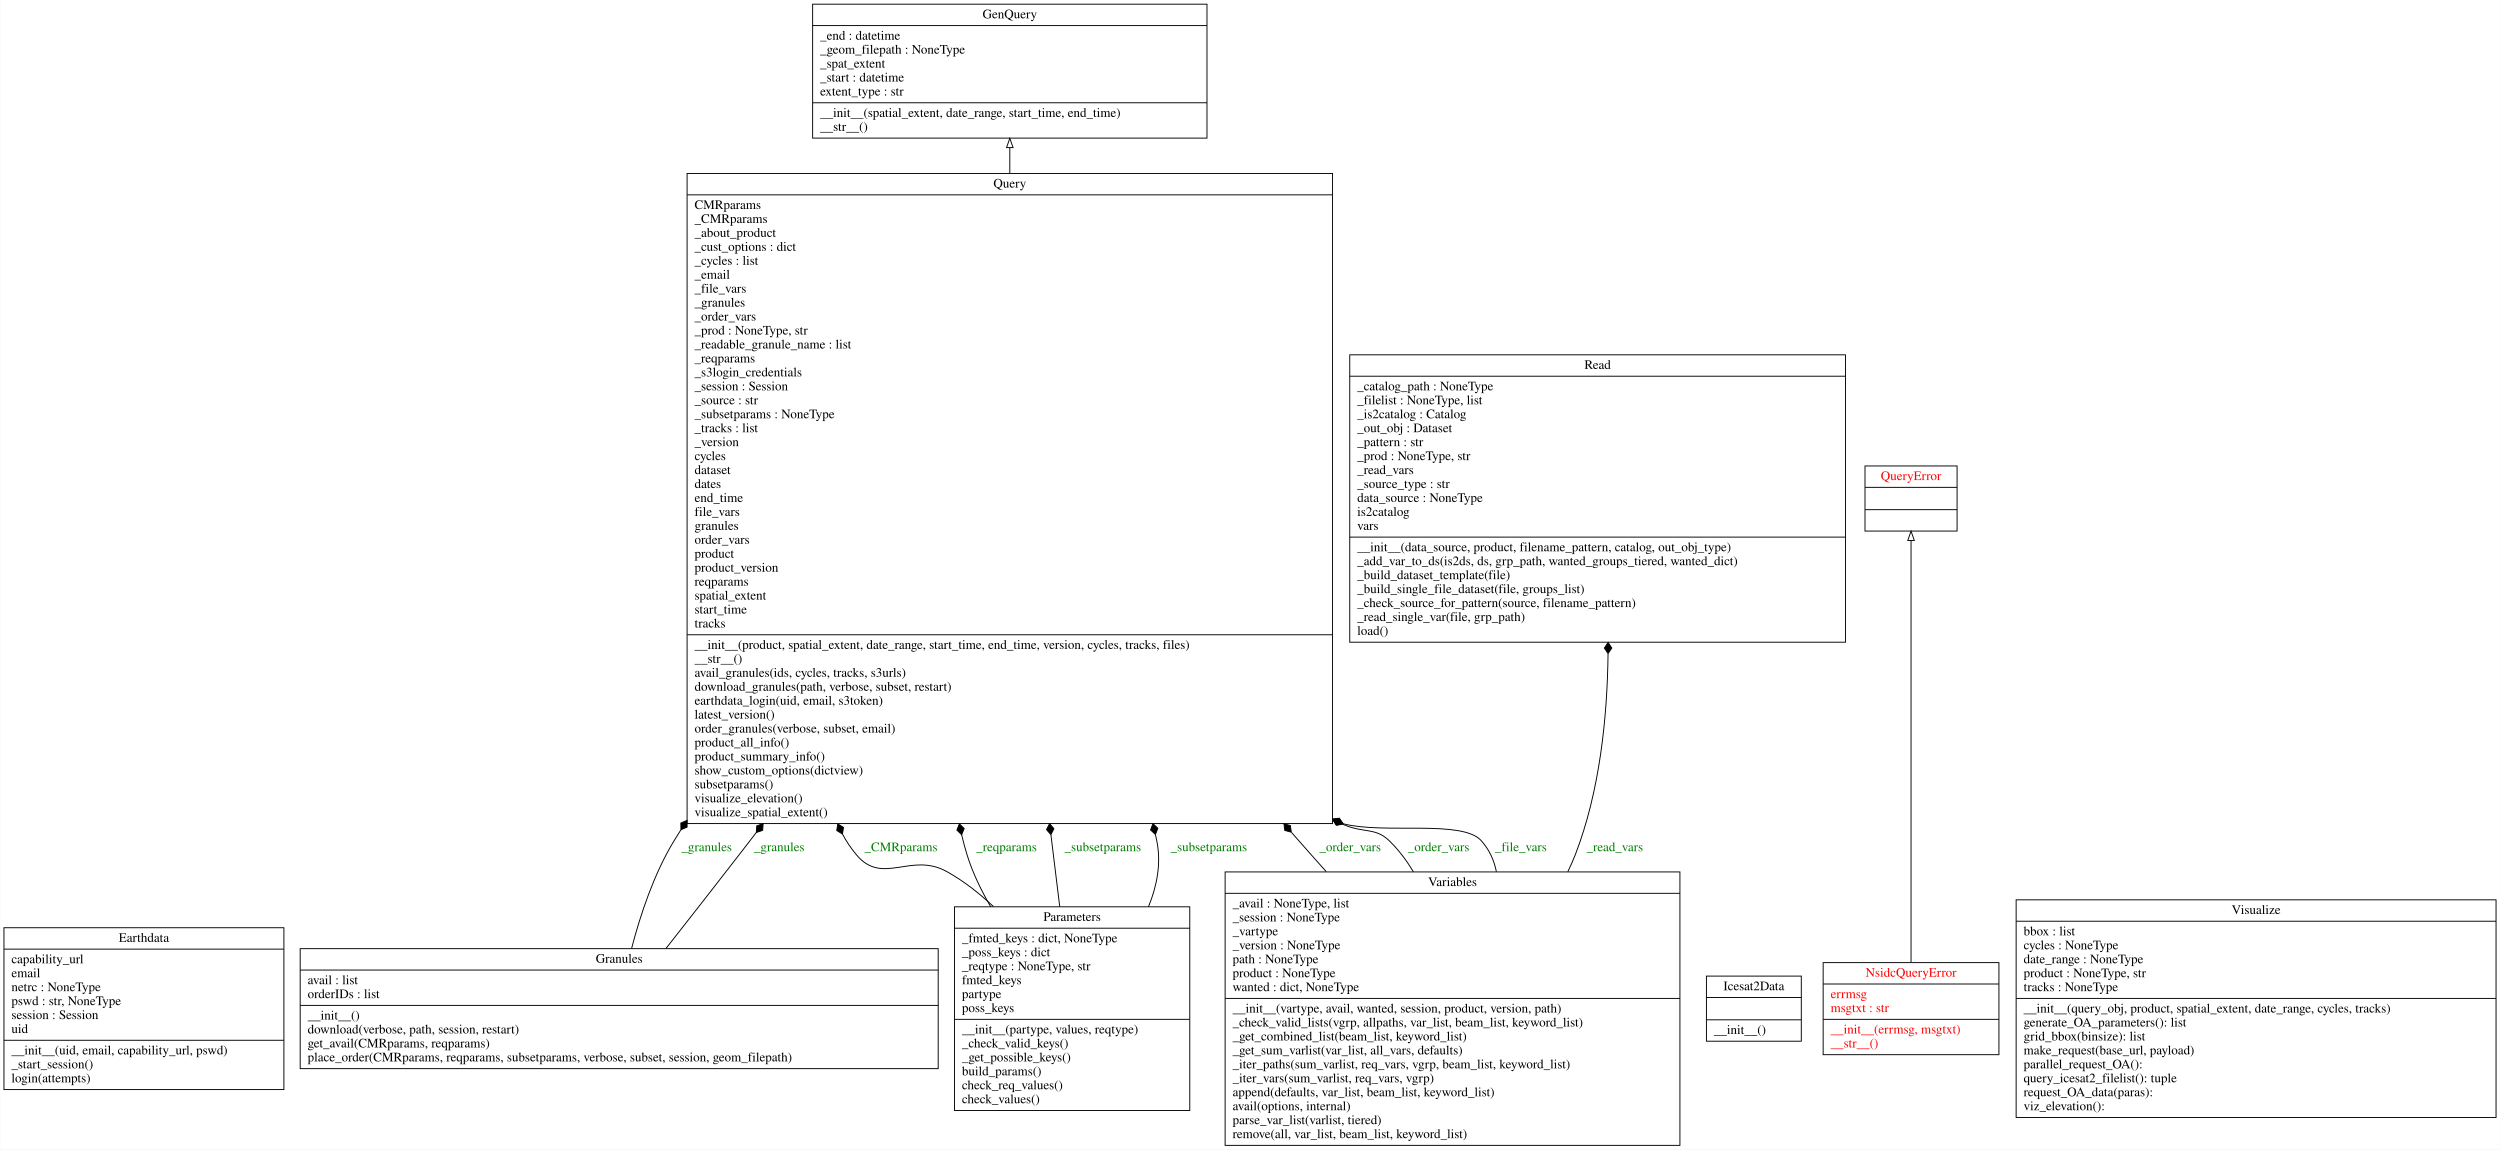
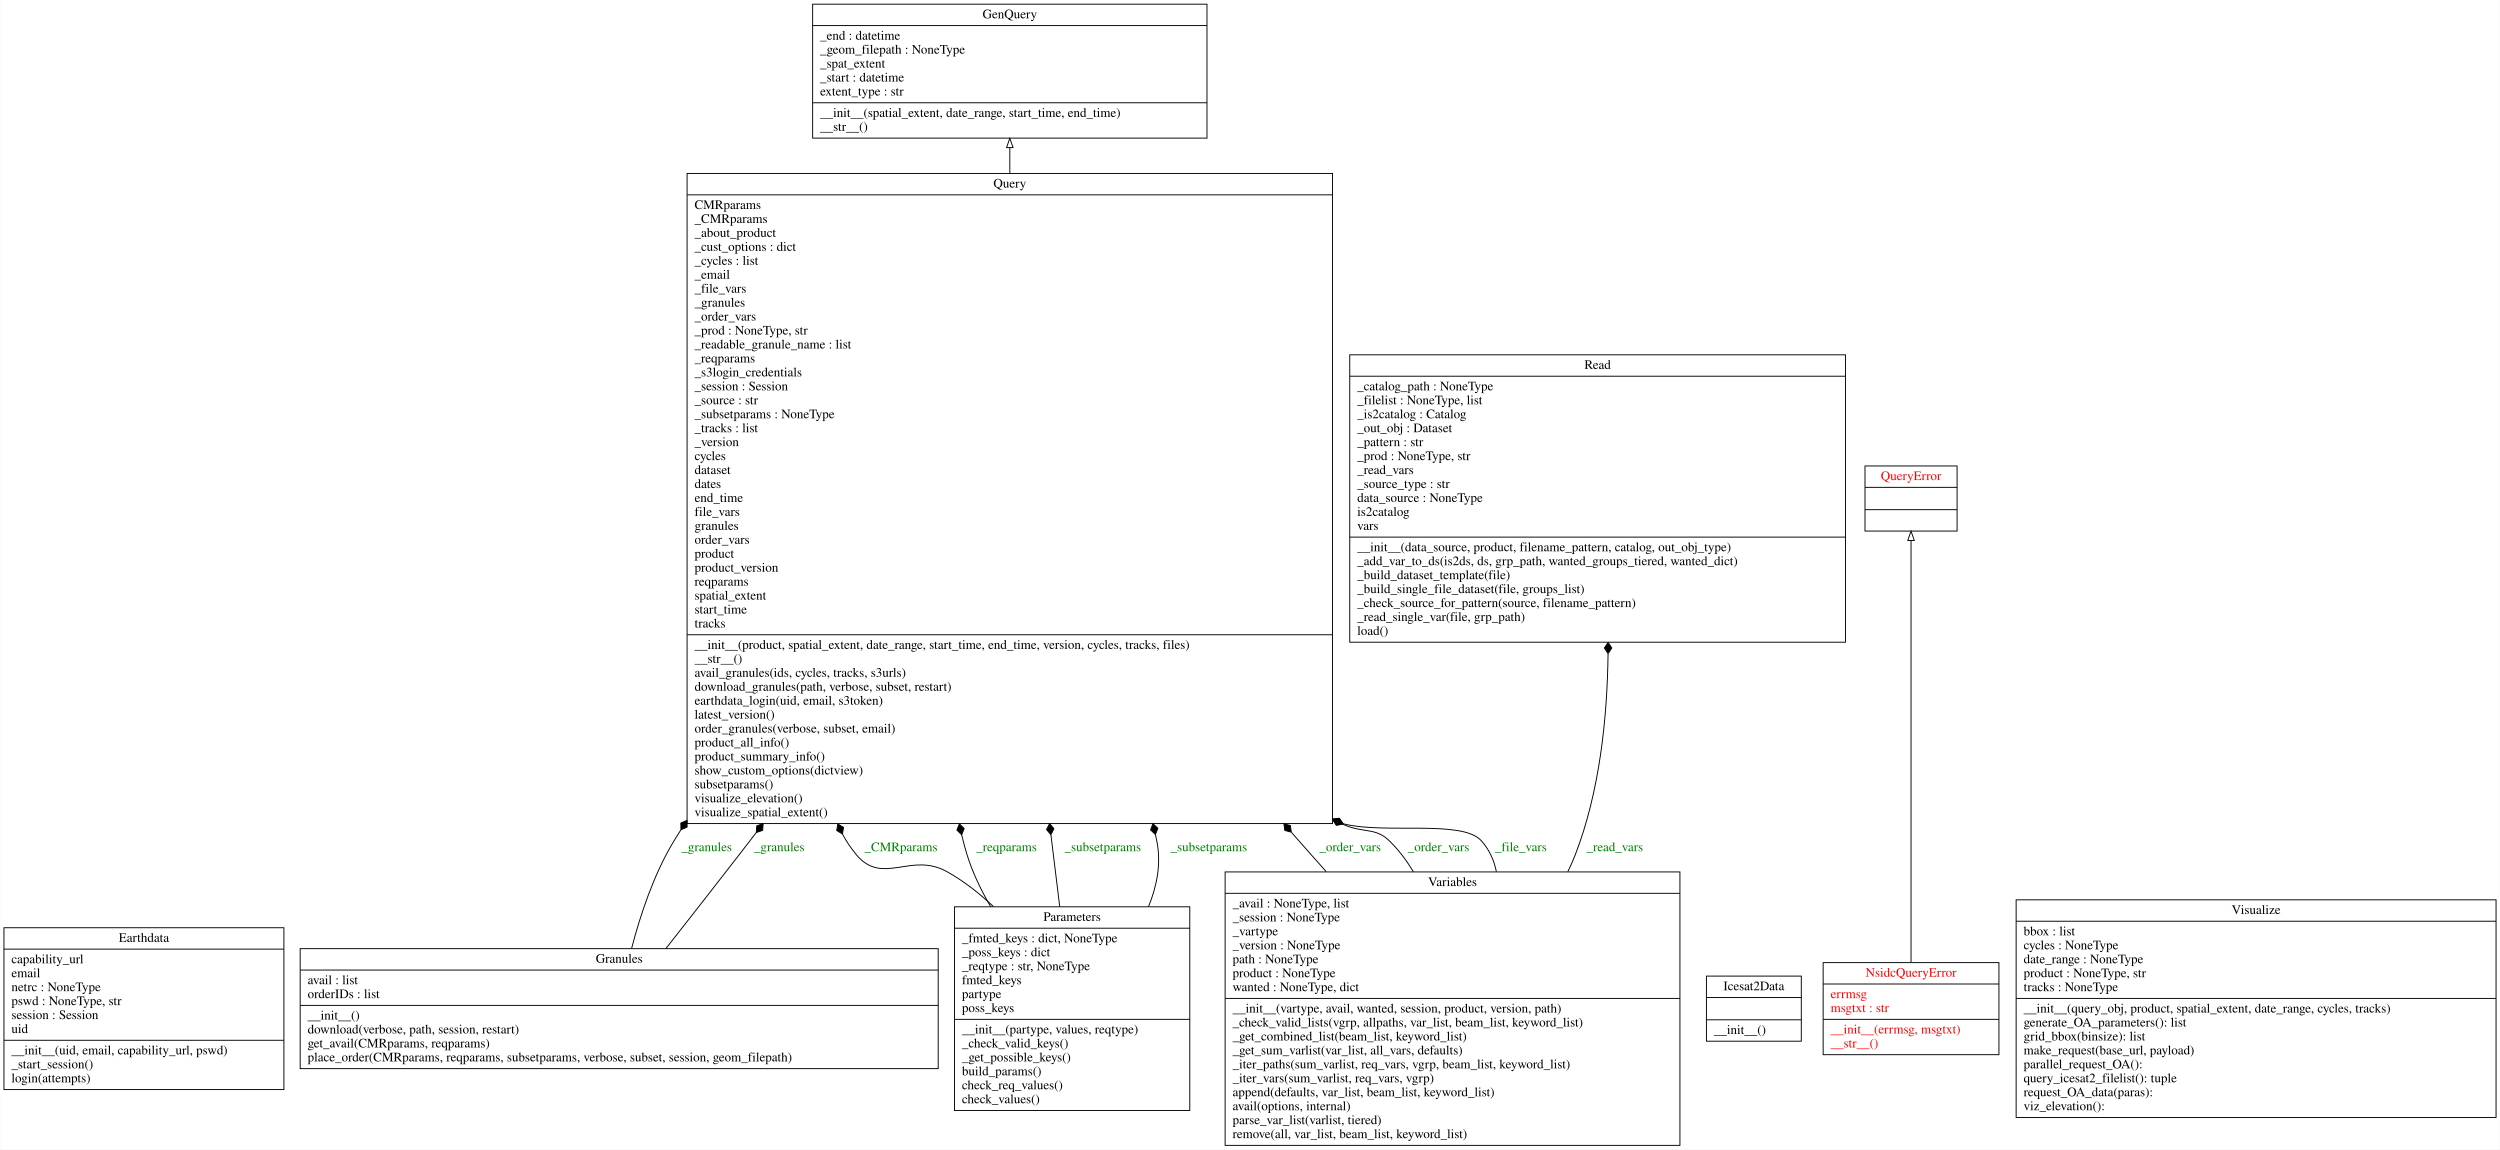
<svg xmlns="http://www.w3.org/2000/svg" width="2688pt" height="1236pt" viewBox="0.00 0.00 2687.50 1236.00">
  <g id="graph0" class="graph" transform="scale(1 1) rotate(0) translate(4 1232)">
    <polygon fill="white" stroke="transparent" points="-4,4 -4,-1232 2683.5,-1232 2683.5,4 -4,4" />
    <g id="node1" class="node">
      <polygon fill="none" stroke="black" points="0,-60.5 0,-234.5 301,-234.5 301,-60.5 0,-60.5" />
      <text text-anchor="middle" x="150.5" y="-219.3" font-family="Times,serif" font-size="14.00">Earthdata</text>
      <polyline fill="none" stroke="black" points="0,-211.5 301,-211.5 " />
      <text text-anchor="start" x="8" y="-196.3" font-family="Times,serif" font-size="14.00">capability_url</text>
      <text text-anchor="start" x="8" y="-181.3" font-family="Times,serif" font-size="14.00">email</text>
      <text text-anchor="start" x="8" y="-166.3" font-family="Times,serif" font-size="14.00">netrc : NoneType</text>
-       <text text-anchor="start" x="8" y="-151.3" font-family="Times,serif" font-size="14.00">pswd : str, NoneType</text>
+       <text text-anchor="start" x="8" y="-151.3" font-family="Times,serif" font-size="14.00">pswd : NoneType, str</text>
      <text text-anchor="start" x="8" y="-136.3" font-family="Times,serif" font-size="14.00">session : Session</text>
      <text text-anchor="start" x="8" y="-121.3" font-family="Times,serif" font-size="14.00">uid</text>
      <polyline fill="none" stroke="black" points="0,-113.5 301,-113.5 " />
      <text text-anchor="start" x="8" y="-98.3" font-family="Times,serif" font-size="14.00">__init__(uid, email, capability_url, pswd)</text>
      <text text-anchor="start" x="8" y="-83.3" font-family="Times,serif" font-size="14.00">_start_session()</text>
      <text text-anchor="start" x="8" y="-68.3" font-family="Times,serif" font-size="14.00">login(attempts)</text>
    </g>
    <g id="node2" class="node">
      <polygon fill="none" stroke="black" points="869.5,-1083.5 869.5,-1227.5 1293.5,-1227.5 1293.5,-1083.5 869.5,-1083.5" />
      <text text-anchor="middle" x="1081.5" y="-1212.3" font-family="Times,serif" font-size="14.00">GenQuery</text>
      <polyline fill="none" stroke="black" points="869.5,-1204.5 1293.5,-1204.5 " />
      <text text-anchor="start" x="877.5" y="-1189.3" font-family="Times,serif" font-size="14.00">_end : datetime</text>
      <text text-anchor="start" x="877.5" y="-1174.3" font-family="Times,serif" font-size="14.00">_geom_filepath : NoneType</text>
      <text text-anchor="start" x="877.5" y="-1159.3" font-family="Times,serif" font-size="14.00">_spat_extent</text>
      <text text-anchor="start" x="877.5" y="-1144.3" font-family="Times,serif" font-size="14.00">_start : datetime</text>
      <text text-anchor="start" x="877.5" y="-1129.3" font-family="Times,serif" font-size="14.00">extent_type : str</text>
      <polyline fill="none" stroke="black" points="869.5,-1121.5 1293.5,-1121.5 " />
      <text text-anchor="start" x="877.5" y="-1106.3" font-family="Times,serif" font-size="14.00">__init__(spatial_extent, date_range, start_time, end_time)</text>
      <text text-anchor="start" x="877.5" y="-1091.3" font-family="Times,serif" font-size="14.00">__str__()</text>
    </g>
    <g id="node3" class="node">
      <polygon fill="none" stroke="black" points="318.5,-83 318.5,-212 1004.5,-212 1004.5,-83 318.5,-83" />
      <text text-anchor="middle" x="661.5" y="-196.8" font-family="Times,serif" font-size="14.00">Granules</text>
      <polyline fill="none" stroke="black" points="318.5,-189 1004.5,-189 " />
      <text text-anchor="start" x="326.5" y="-173.8" font-family="Times,serif" font-size="14.00">avail : list</text>
      <text text-anchor="start" x="326.5" y="-158.8" font-family="Times,serif" font-size="14.00">orderIDs : list</text>
      <polyline fill="none" stroke="black" points="318.5,-151 1004.5,-151 " />
      <text text-anchor="start" x="326.5" y="-135.8" font-family="Times,serif" font-size="14.00">__init__()</text>
      <text text-anchor="start" x="326.5" y="-120.8" font-family="Times,serif" font-size="14.00">download(verbose, path, session, restart)</text>
      <text text-anchor="start" x="326.5" y="-105.8" font-family="Times,serif" font-size="14.00">get_avail(CMRparams, reqparams)</text>
      <text text-anchor="start" x="326.5" y="-90.8" font-family="Times,serif" font-size="14.00">place_order(CMRparams, reqparams, subsetparams, verbose, subset, session, geom_filepath)</text>
    </g>
    <g id="node7" class="node">
      <polygon fill="none" stroke="black" points="734.5,-346.5 734.5,-1045.5 1428.5,-1045.5 1428.5,-346.5 734.5,-346.5" />
      <text text-anchor="middle" x="1081.5" y="-1030.3" font-family="Times,serif" font-size="14.00">Query</text>
      <polyline fill="none" stroke="black" points="734.5,-1022.5 1428.5,-1022.5 " />
      <text text-anchor="start" x="742.5" y="-1007.3" font-family="Times,serif" font-size="14.00">CMRparams</text>
      <text text-anchor="start" x="742.5" y="-992.3" font-family="Times,serif" font-size="14.00">_CMRparams</text>
      <text text-anchor="start" x="742.5" y="-977.3" font-family="Times,serif" font-size="14.00">_about_product</text>
      <text text-anchor="start" x="742.5" y="-962.3" font-family="Times,serif" font-size="14.00">_cust_options : dict</text>
      <text text-anchor="start" x="742.5" y="-947.3" font-family="Times,serif" font-size="14.00">_cycles : list</text>
      <text text-anchor="start" x="742.5" y="-932.3" font-family="Times,serif" font-size="14.00">_email</text>
      <text text-anchor="start" x="742.5" y="-917.3" font-family="Times,serif" font-size="14.00">_file_vars</text>
      <text text-anchor="start" x="742.5" y="-902.3" font-family="Times,serif" font-size="14.00">_granules</text>
      <text text-anchor="start" x="742.5" y="-887.3" font-family="Times,serif" font-size="14.00">_order_vars</text>
      <text text-anchor="start" x="742.5" y="-872.3" font-family="Times,serif" font-size="14.00">_prod : NoneType, str</text>
      <text text-anchor="start" x="742.5" y="-857.3" font-family="Times,serif" font-size="14.00">_readable_granule_name : list</text>
      <text text-anchor="start" x="742.5" y="-842.3" font-family="Times,serif" font-size="14.00">_reqparams</text>
      <text text-anchor="start" x="742.5" y="-827.3" font-family="Times,serif" font-size="14.00">_s3login_credentials</text>
      <text text-anchor="start" x="742.5" y="-812.3" font-family="Times,serif" font-size="14.00">_session : Session</text>
      <text text-anchor="start" x="742.5" y="-797.3" font-family="Times,serif" font-size="14.00">_source : str</text>
      <text text-anchor="start" x="742.5" y="-782.3" font-family="Times,serif" font-size="14.00">_subsetparams : NoneType</text>
      <text text-anchor="start" x="742.5" y="-767.3" font-family="Times,serif" font-size="14.00">_tracks : list</text>
      <text text-anchor="start" x="742.5" y="-752.3" font-family="Times,serif" font-size="14.00">_version</text>
      <text text-anchor="start" x="742.5" y="-737.3" font-family="Times,serif" font-size="14.00">cycles</text>
      <text text-anchor="start" x="742.5" y="-722.3" font-family="Times,serif" font-size="14.00">dataset</text>
      <text text-anchor="start" x="742.5" y="-707.3" font-family="Times,serif" font-size="14.00">dates</text>
      <text text-anchor="start" x="742.5" y="-692.3" font-family="Times,serif" font-size="14.00">end_time</text>
      <text text-anchor="start" x="742.5" y="-677.3" font-family="Times,serif" font-size="14.00">file_vars</text>
      <text text-anchor="start" x="742.5" y="-662.3" font-family="Times,serif" font-size="14.00">granules</text>
      <text text-anchor="start" x="742.5" y="-647.3" font-family="Times,serif" font-size="14.00">order_vars</text>
      <text text-anchor="start" x="742.5" y="-632.3" font-family="Times,serif" font-size="14.00">product</text>
      <text text-anchor="start" x="742.5" y="-617.3" font-family="Times,serif" font-size="14.00">product_version</text>
      <text text-anchor="start" x="742.5" y="-602.3" font-family="Times,serif" font-size="14.00">reqparams</text>
      <text text-anchor="start" x="742.5" y="-587.3" font-family="Times,serif" font-size="14.00">spatial_extent</text>
      <text text-anchor="start" x="742.5" y="-572.3" font-family="Times,serif" font-size="14.00">start_time</text>
      <text text-anchor="start" x="742.5" y="-557.3" font-family="Times,serif" font-size="14.00">tracks</text>
      <polyline fill="none" stroke="black" points="734.5,-549.5 1428.5,-549.5 " />
      <text text-anchor="start" x="742.5" y="-534.3" font-family="Times,serif" font-size="14.00">__init__(product, spatial_extent, date_range, start_time, end_time, version, cycles, tracks, files)</text>
      <text text-anchor="start" x="742.5" y="-519.3" font-family="Times,serif" font-size="14.00">__str__()</text>
      <text text-anchor="start" x="742.5" y="-504.3" font-family="Times,serif" font-size="14.00">avail_granules(ids, cycles, tracks, s3urls)</text>
      <text text-anchor="start" x="742.5" y="-489.3" font-family="Times,serif" font-size="14.00">download_granules(path, verbose, subset, restart)</text>
      <text text-anchor="start" x="742.5" y="-474.3" font-family="Times,serif" font-size="14.00">earthdata_login(uid, email, s3token)</text>
      <text text-anchor="start" x="742.5" y="-459.3" font-family="Times,serif" font-size="14.00">latest_version()</text>
      <text text-anchor="start" x="742.5" y="-444.3" font-family="Times,serif" font-size="14.00">order_granules(verbose, subset, email)</text>
      <text text-anchor="start" x="742.5" y="-429.3" font-family="Times,serif" font-size="14.00">product_all_info()</text>
      <text text-anchor="start" x="742.5" y="-414.3" font-family="Times,serif" font-size="14.00">product_summary_info()</text>
      <text text-anchor="start" x="742.5" y="-399.3" font-family="Times,serif" font-size="14.00">show_custom_options(dictview)</text>
      <text text-anchor="start" x="742.5" y="-384.3" font-family="Times,serif" font-size="14.00">subsetparams()</text>
      <text text-anchor="start" x="742.5" y="-369.3" font-family="Times,serif" font-size="14.00">visualize_elevation()</text>
      <text text-anchor="start" x="742.5" y="-354.3" font-family="Times,serif" font-size="14.00">visualize_spatial_extent()</text>
    </g>
    <g id="edge7" class="edge">
      <path fill="none" stroke="black" d="M674.83,-212.2C684.13,-247.97 698.82,-292.43 720.5,-328 722.88,-331.9 725.31,-335.8 727.78,-339.68" />
      <polygon fill="black" stroke="black" points="727.9,-339.86 734.52,-342.72 734.43,-349.93 727.81,-347.07 727.9,-339.86" />
      <text text-anchor="middle" x="755.5" y="-316.8" font-family="Times,serif" font-size="14.00" fill="green">_granules</text>
    </g>
    <g id="edge8" class="edge">
      <path fill="none" stroke="black" d="M711.63,-212C735.6,-242.47 764.64,-279.55 790.5,-313 796.53,-320.8 802.62,-328.69 808.75,-336.65" />
      <polygon fill="black" stroke="black" points="808.93,-336.88 815.76,-339.19 816.26,-346.39 809.43,-344.08 808.93,-336.88" />
      <text text-anchor="middle" x="833.5" y="-316.8" font-family="Times,serif" font-size="14.00" fill="green">_granules</text>
    </g>
    <g id="node4" class="node">
      <polygon fill="none" stroke="black" points="1830.5,-112.5 1830.5,-182.5 1932.5,-182.5 1932.5,-112.5 1830.5,-112.5" />
      <text text-anchor="middle" x="1881.5" y="-167.3" font-family="Times,serif" font-size="14.00">Icesat2Data</text>
      <polyline fill="none" stroke="black" points="1830.5,-159.5 1932.5,-159.5 " />
      <polyline fill="none" stroke="black" points="1830.5,-135.5 1932.5,-135.5 " />
      <text text-anchor="start" x="1838.5" y="-120.3" font-family="Times,serif" font-size="14.00">__init__()</text>
    </g>
    <g id="node5" class="node">
      <polygon fill="none" stroke="black" points="1956,-98 1956,-197 2145,-197 2145,-98 1956,-98" />
      <text text-anchor="middle" x="2050.5" y="-181.8" font-family="Times,serif" font-size="14.00" fill="red">NsidcQueryError</text>
      <polyline fill="none" stroke="black" points="1956,-174 2145,-174 " />
      <text text-anchor="start" x="1964" y="-158.8" font-family="Times,serif" font-size="14.00" fill="red">errmsg</text>
      <text text-anchor="start" x="1964" y="-143.8" font-family="Times,serif" font-size="14.00" fill="red">msgtxt : str</text>
      <polyline fill="none" stroke="black" points="1956,-136 2145,-136 " />
      <text text-anchor="start" x="1964" y="-120.8" font-family="Times,serif" font-size="14.00" fill="red">__init__(errmsg, msgtxt)</text>
      <text text-anchor="start" x="1964" y="-105.8" font-family="Times,serif" font-size="14.00" fill="red">__str__()</text>
    </g>
    <g id="node8" class="node">
      <polygon fill="none" stroke="black" points="2001,-661 2001,-731 2100,-731 2100,-661 2001,-661" />
      <text text-anchor="middle" x="2050.5" y="-715.8" font-family="Times,serif" font-size="14.00" fill="red">QueryError</text>
      <polyline fill="none" stroke="black" points="2001,-708 2100,-708 " />
      <polyline fill="none" stroke="black" points="2001,-684 2100,-684 " />
      <text text-anchor="middle" x="2050.5" y="-668.8" font-family="Times,serif" font-size="14.00" fill="red"> </text>
    </g>
    <g id="edge1" class="edge">
      <path fill="none" stroke="black" d="M2050.5,-197.48C2050.5,-302.87 2050.5,-549.76 2050.5,-650.76" />
      <polygon fill="none" stroke="black" points="2047,-650.92 2050.5,-660.92 2054,-650.92 2047,-650.92" />
    </g>
    <g id="node6" class="node">
      <polygon fill="none" stroke="black" points="1022,-38 1022,-257 1275,-257 1275,-38 1022,-38" />
      <text text-anchor="middle" x="1148.5" y="-241.8" font-family="Times,serif" font-size="14.00">Parameters</text>
      <polyline fill="none" stroke="black" points="1022,-234 1275,-234 " />
      <text text-anchor="start" x="1030" y="-218.8" font-family="Times,serif" font-size="14.00">_fmted_keys : dict, NoneType</text>
      <text text-anchor="start" x="1030" y="-203.8" font-family="Times,serif" font-size="14.00">_poss_keys : dict</text>
-       <text text-anchor="start" x="1030" y="-188.8" font-family="Times,serif" font-size="14.00">_reqtype : NoneType, str</text>
+       <text text-anchor="start" x="1030" y="-188.8" font-family="Times,serif" font-size="14.00">_reqtype : str, NoneType</text>
      <text text-anchor="start" x="1030" y="-173.8" font-family="Times,serif" font-size="14.00">fmted_keys</text>
      <text text-anchor="start" x="1030" y="-158.8" font-family="Times,serif" font-size="14.00">partype</text>
      <text text-anchor="start" x="1030" y="-143.8" font-family="Times,serif" font-size="14.00">poss_keys</text>
      <polyline fill="none" stroke="black" points="1022,-136 1275,-136 " />
      <text text-anchor="start" x="1030" y="-120.8" font-family="Times,serif" font-size="14.00">__init__(partype, values, reqtype)</text>
      <text text-anchor="start" x="1030" y="-105.8" font-family="Times,serif" font-size="14.00">_check_valid_keys()</text>
      <text text-anchor="start" x="1030" y="-90.8" font-family="Times,serif" font-size="14.00">_get_possible_keys()</text>
      <text text-anchor="start" x="1030" y="-75.8" font-family="Times,serif" font-size="14.00">build_params()</text>
      <text text-anchor="start" x="1030" y="-60.8" font-family="Times,serif" font-size="14.00">check_req_values()</text>
      <text text-anchor="start" x="1030" y="-45.8" font-family="Times,serif" font-size="14.00">check_values()</text>
    </g>
    <g id="edge3" class="edge">
      <path fill="none" stroke="black" d="M1063.82,-257.34C1048.44,-271.81 1031.51,-285.05 1013.5,-295 975.12,-316.21 944.53,-279.29 916.5,-313 910.54,-320.17 905.59,-327.6 901.58,-335.22" />
      <polygon fill="black" stroke="black" points="901.57,-335.25 902.68,-342.37 896.53,-346.14 895.42,-339.01 901.57,-335.25" />
      <text text-anchor="middle" x="964.5" y="-316.8" font-family="Times,serif" font-size="14.00" fill="green">_CMRparams</text>
    </g>
    <g id="edge4" class="edge">
      <path fill="none" stroke="black" d="M1060.96,-257.05C1050.52,-274.87 1041.46,-293.81 1035.5,-313 1033.32,-320.03 1031.41,-327.17 1029.75,-334.38" />
      <polygon fill="black" stroke="black" points="1029.74,-334.44 1032.42,-341.14 1027.28,-346.19 1024.59,-339.5 1029.74,-334.44" />
      <text text-anchor="middle" x="1078" y="-316.8" font-family="Times,serif" font-size="14.00" fill="green">_reqparams</text>
    </g>
    <g id="edge5" class="edge">
      <path fill="none" stroke="black" d="M1135.18,-257.12C1132.3,-280.65 1129.1,-306.76 1125.73,-334.2" />
      <polygon fill="black" stroke="black" points="1125.69,-334.55 1128.93,-340.99 1124.23,-346.46 1120.99,-340.02 1125.69,-334.55" />
      <text text-anchor="middle" x="1181.5" y="-316.8" font-family="Times,serif" font-size="14.00" fill="green">_subsetparams</text>
    </g>
    <g id="edge6" class="edge">
      <path fill="none" stroke="black" d="M1230.63,-257.14C1239.87,-279.77 1244.44,-304.05 1239.5,-328 1239.05,-330.2 1238.58,-332.4 1238.1,-334.6" />
      <polygon fill="black" stroke="black" points="1238.08,-334.71 1240.64,-341.45 1235.41,-346.41 1232.84,-339.67 1238.08,-334.71" />
      <text text-anchor="middle" x="1295.5" y="-316.8" font-family="Times,serif" font-size="14.00" fill="green">_subsetparams</text>
    </g>
    <g id="edge2" class="edge">
      <path fill="none" stroke="black" d="M1081.5,-1045.79C1081.5,-1055.29 1081.5,-1064.4 1081.5,-1073.03" />
      <polygon fill="none" stroke="black" points="1078,-1073.31 1081.5,-1083.31 1085,-1073.31 1078,-1073.31" />
    </g>
    <g id="node9" class="node">
      <polygon fill="none" stroke="black" points="1447,-541.5 1447,-850.5 1980,-850.5 1980,-541.5 1447,-541.5" />
      <text text-anchor="middle" x="1713.5" y="-835.3" font-family="Times,serif" font-size="14.00">Read</text>
      <polyline fill="none" stroke="black" points="1447,-827.5 1980,-827.5 " />
      <text text-anchor="start" x="1455" y="-812.3" font-family="Times,serif" font-size="14.00">_catalog_path : NoneType</text>
      <text text-anchor="start" x="1455" y="-797.3" font-family="Times,serif" font-size="14.00">_filelist : NoneType, list</text>
      <text text-anchor="start" x="1455" y="-782.3" font-family="Times,serif" font-size="14.00">_is2catalog : Catalog</text>
      <text text-anchor="start" x="1455" y="-767.3" font-family="Times,serif" font-size="14.00">_out_obj : Dataset</text>
      <text text-anchor="start" x="1455" y="-752.3" font-family="Times,serif" font-size="14.00">_pattern : str</text>
      <text text-anchor="start" x="1455" y="-737.3" font-family="Times,serif" font-size="14.00">_prod : NoneType, str</text>
      <text text-anchor="start" x="1455" y="-722.3" font-family="Times,serif" font-size="14.00">_read_vars</text>
      <text text-anchor="start" x="1455" y="-707.3" font-family="Times,serif" font-size="14.00">_source_type : str</text>
      <text text-anchor="start" x="1455" y="-692.3" font-family="Times,serif" font-size="14.00">data_source : NoneType</text>
      <text text-anchor="start" x="1455" y="-677.3" font-family="Times,serif" font-size="14.00">is2catalog</text>
      <text text-anchor="start" x="1455" y="-662.3" font-family="Times,serif" font-size="14.00">vars</text>
      <polyline fill="none" stroke="black" points="1447,-654.5 1980,-654.5 " />
      <text text-anchor="start" x="1455" y="-639.3" font-family="Times,serif" font-size="14.00">__init__(data_source, product, filename_pattern, catalog, out_obj_type)</text>
      <text text-anchor="start" x="1455" y="-624.3" font-family="Times,serif" font-size="14.00">_add_var_to_ds(is2ds, ds, grp_path, wanted_groups_tiered, wanted_dict)</text>
      <text text-anchor="start" x="1455" y="-609.3" font-family="Times,serif" font-size="14.00">_build_dataset_template(file)</text>
      <text text-anchor="start" x="1455" y="-594.3" font-family="Times,serif" font-size="14.00">_build_single_file_dataset(file, groups_list)</text>
      <text text-anchor="start" x="1455" y="-579.3" font-family="Times,serif" font-size="14.00">_check_source_for_pattern(source, filename_pattern)</text>
      <text text-anchor="start" x="1455" y="-564.3" font-family="Times,serif" font-size="14.00">_read_single_var(file, grp_path)</text>
      <text text-anchor="start" x="1455" y="-549.3" font-family="Times,serif" font-size="14.00">load()</text>
    </g>
    <g id="node10" class="node">
      <polygon fill="none" stroke="black" points="1313,-0.5 1313,-294.5 1802,-294.5 1802,-0.5 1313,-0.5" />
      <text text-anchor="middle" x="1557.5" y="-279.3" font-family="Times,serif" font-size="14.00">Variables</text>
      <polyline fill="none" stroke="black" points="1313,-271.5 1802,-271.5 " />
      <text text-anchor="start" x="1321" y="-256.3" font-family="Times,serif" font-size="14.00">_avail : NoneType, list</text>
      <text text-anchor="start" x="1321" y="-241.3" font-family="Times,serif" font-size="14.00">_session : NoneType</text>
      <text text-anchor="start" x="1321" y="-226.3" font-family="Times,serif" font-size="14.00">_vartype</text>
      <text text-anchor="start" x="1321" y="-211.3" font-family="Times,serif" font-size="14.00">_version : NoneType</text>
      <text text-anchor="start" x="1321" y="-196.3" font-family="Times,serif" font-size="14.00">path : NoneType</text>
      <text text-anchor="start" x="1321" y="-181.3" font-family="Times,serif" font-size="14.00">product : NoneType</text>
-       <text text-anchor="start" x="1321" y="-166.3" font-family="Times,serif" font-size="14.00">wanted : dict, NoneType</text>
+       <text text-anchor="start" x="1321" y="-166.3" font-family="Times,serif" font-size="14.00">wanted : NoneType, dict</text>
      <polyline fill="none" stroke="black" points="1313,-158.5 1802,-158.5 " />
      <text text-anchor="start" x="1321" y="-143.3" font-family="Times,serif" font-size="14.00">__init__(vartype, avail, wanted, session, product, version, path)</text>
      <text text-anchor="start" x="1321" y="-128.3" font-family="Times,serif" font-size="14.00">_check_valid_lists(vgrp, allpaths, var_list, beam_list, keyword_list)</text>
      <text text-anchor="start" x="1321" y="-113.3" font-family="Times,serif" font-size="14.00">_get_combined_list(beam_list, keyword_list)</text>
      <text text-anchor="start" x="1321" y="-98.3" font-family="Times,serif" font-size="14.00">_get_sum_varlist(var_list, all_vars, defaults)</text>
      <text text-anchor="start" x="1321" y="-83.3" font-family="Times,serif" font-size="14.00">_iter_paths(sum_varlist, req_vars, vgrp, beam_list, keyword_list)</text>
      <text text-anchor="start" x="1321" y="-68.3" font-family="Times,serif" font-size="14.00">_iter_vars(sum_varlist, req_vars, vgrp)</text>
      <text text-anchor="start" x="1321" y="-53.3" font-family="Times,serif" font-size="14.00">append(defaults, var_list, beam_list, keyword_list)</text>
      <text text-anchor="start" x="1321" y="-38.3" font-family="Times,serif" font-size="14.00">avail(options, internal)</text>
      <text text-anchor="start" x="1321" y="-23.3" font-family="Times,serif" font-size="14.00">parse_var_list(varlist, tiered)</text>
      <text text-anchor="start" x="1321" y="-8.3" font-family="Times,serif" font-size="14.00">remove(all, var_list, beam_list, keyword_list)</text>
    </g>
    <g id="edge9" class="edge">
      <path fill="none" stroke="black" d="M1421.68,-294.85C1416.2,-300.96 1410.78,-307.03 1405.5,-313 1398.48,-320.92 1391.4,-328.96 1384.28,-337.07" />
      <polygon fill="black" stroke="black" points="1384.13,-337.24 1383.18,-344.39 1376.22,-346.27 1377.17,-339.12 1384.13,-337.24" />
      <text text-anchor="middle" x="1447.5" y="-316.8" font-family="Times,serif" font-size="14.00" fill="green">_order_vars</text>
    </g>
    <g id="edge10" class="edge">
      <path fill="none" stroke="black" d="M1515.44,-294.65C1508.11,-306.86 1499.54,-318.25 1489.5,-328 1474.22,-342.85 1461.88,-335.72 1439.38,-345.81" />
      <polygon fill="black" stroke="black" points="1439.26,-345.88 1435.86,-352.24 1428.69,-351.55 1432.08,-345.19 1439.26,-345.88" />
      <text text-anchor="middle" x="1542.5" y="-316.8" font-family="Times,serif" font-size="14.00" fill="green">_order_vars</text>
    </g>
    <g id="edge11" class="edge">
      <path fill="none" stroke="black" d="M1604.67,-294.71C1602.29,-306.84 1597.21,-318.19 1588.5,-328 1567.99,-351.1 1484.27,-334.8 1440.08,-346.28" />
      <polygon fill="black" stroke="black" points="1440.05,-346.29 1435.74,-352.07 1428.75,-350.31 1433.06,-344.53 1440.05,-346.29" />
      <text text-anchor="middle" x="1631" y="-316.8" font-family="Times,serif" font-size="14.00" fill="green">_file_vars</text>
    </g>
    <g id="edge12" class="edge">
      <path fill="none" stroke="black" d="M1681.46,-294.74C1684.42,-300.76 1687.12,-306.85 1689.5,-313 1715.7,-380.66 1723.92,-460.1 1724.73,-528.96" />
      <polygon fill="black" stroke="black" points="1724.73,-529.25 1728.76,-535.23 1724.79,-541.25 1720.76,-535.27 1724.73,-529.25" />
      <text text-anchor="middle" x="1732" y="-316.8" font-family="Times,serif" font-size="14.00" fill="green">_read_vars</text>
    </g>
    <g id="node11" class="node">
      <polygon fill="none" stroke="black" points="2163.5,-30.5 2163.5,-264.5 2679.5,-264.5 2679.5,-30.5 2163.5,-30.5" />
      <text text-anchor="middle" x="2421.5" y="-249.3" font-family="Times,serif" font-size="14.00">Visualize</text>
      <polyline fill="none" stroke="black" points="2163.5,-241.5 2679.5,-241.5 " />
      <text text-anchor="start" x="2171.5" y="-226.3" font-family="Times,serif" font-size="14.00">bbox : list</text>
      <text text-anchor="start" x="2171.5" y="-211.3" font-family="Times,serif" font-size="14.00">cycles : NoneType</text>
      <text text-anchor="start" x="2171.5" y="-196.3" font-family="Times,serif" font-size="14.00">date_range : NoneType</text>
      <text text-anchor="start" x="2171.5" y="-181.3" font-family="Times,serif" font-size="14.00">product : NoneType, str</text>
      <text text-anchor="start" x="2171.5" y="-166.3" font-family="Times,serif" font-size="14.00">tracks : NoneType</text>
      <polyline fill="none" stroke="black" points="2163.5,-158.5 2679.5,-158.5 " />
      <text text-anchor="start" x="2171.5" y="-143.3" font-family="Times,serif" font-size="14.00">__init__(query_obj, product, spatial_extent, date_range, cycles, tracks)</text>
      <text text-anchor="start" x="2171.5" y="-128.3" font-family="Times,serif" font-size="14.00">generate_OA_parameters(): list</text>
      <text text-anchor="start" x="2171.5" y="-113.3" font-family="Times,serif" font-size="14.00">grid_bbox(binsize): list</text>
      <text text-anchor="start" x="2171.5" y="-98.3" font-family="Times,serif" font-size="14.00">make_request(base_url, payload)</text>
      <text text-anchor="start" x="2171.5" y="-83.3" font-family="Times,serif" font-size="14.00">parallel_request_OA(): </text>
      <text text-anchor="start" x="2171.5" y="-68.3" font-family="Times,serif" font-size="14.00">query_icesat2_filelist(): tuple</text>
      <text text-anchor="start" x="2171.5" y="-53.3" font-family="Times,serif" font-size="14.00">request_OA_data(paras): </text>
      <text text-anchor="start" x="2171.5" y="-38.3" font-family="Times,serif" font-size="14.00">viz_elevation(): </text>
    </g>
  </g>
</svg>
